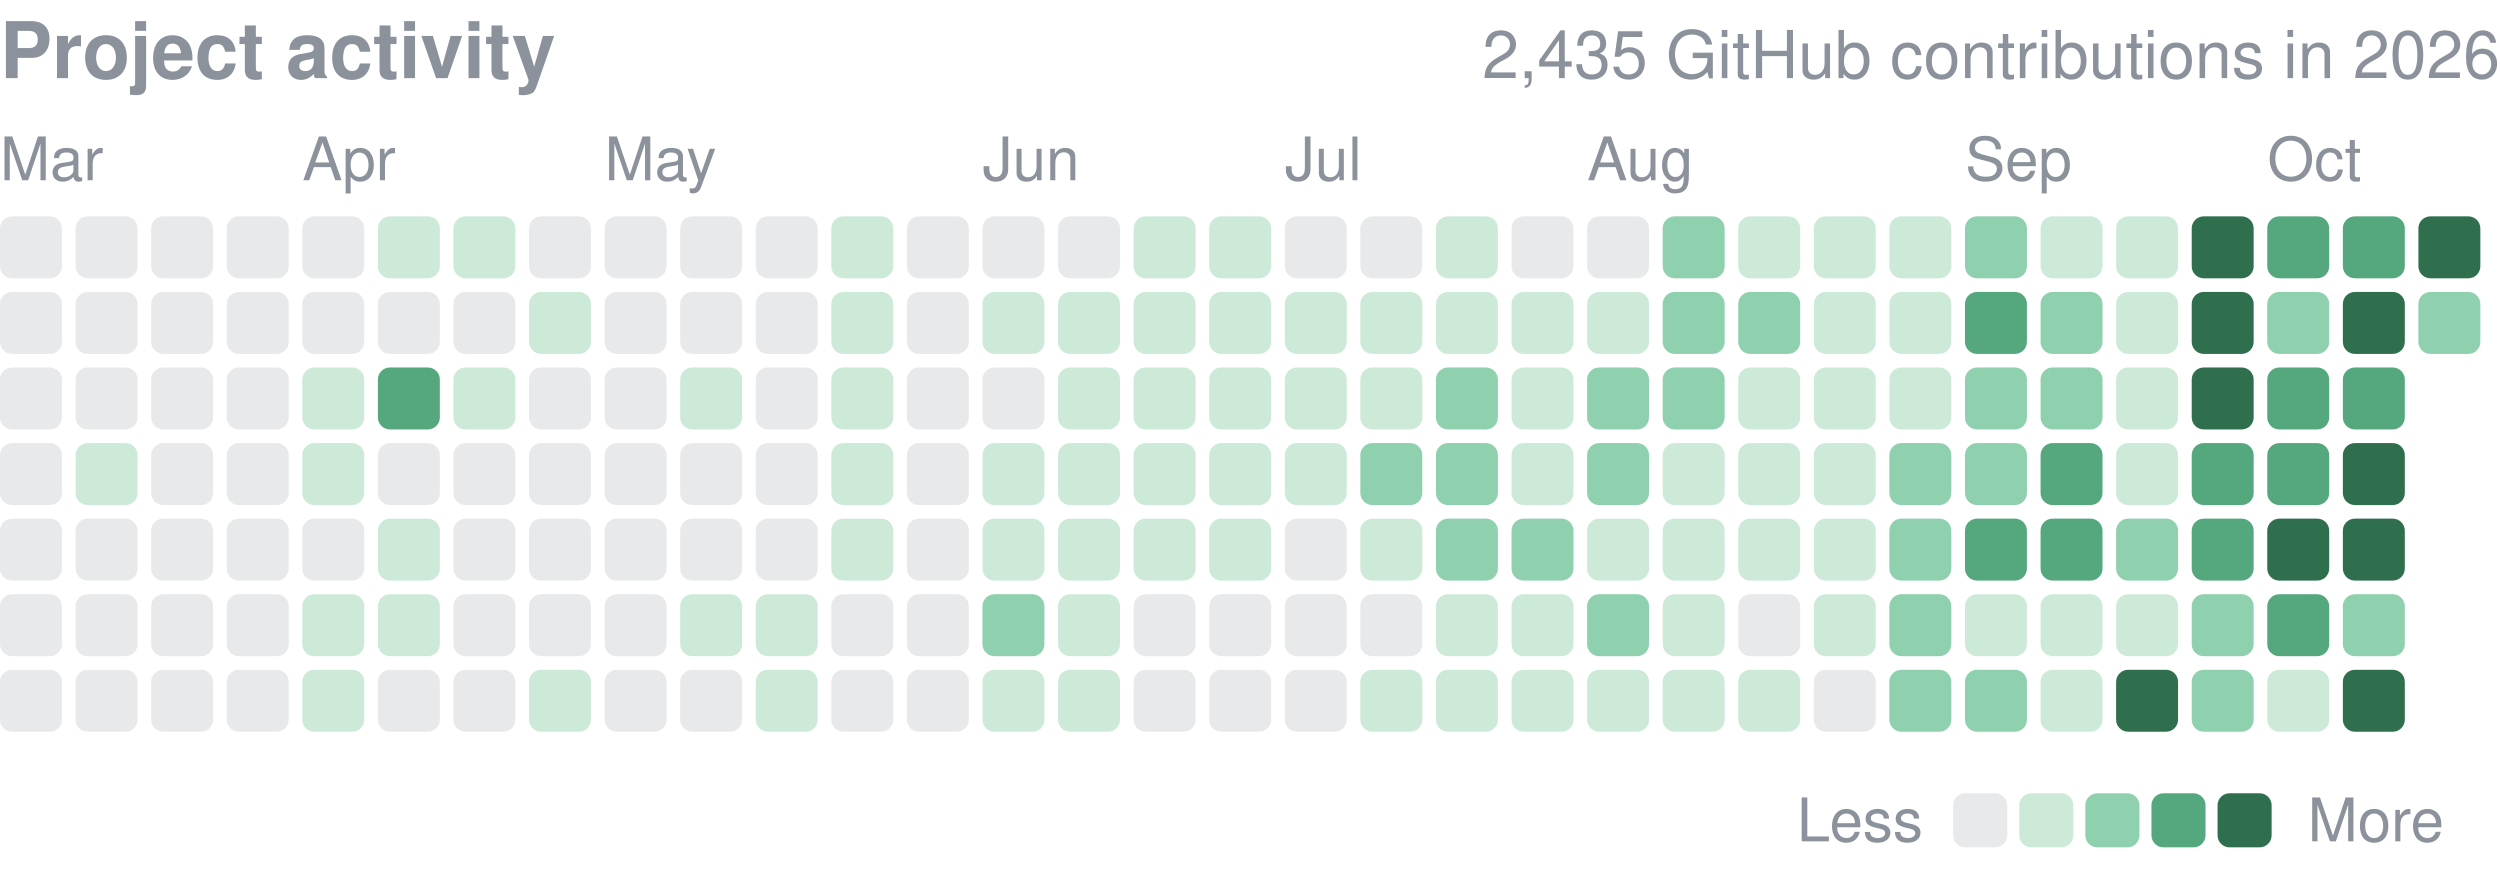
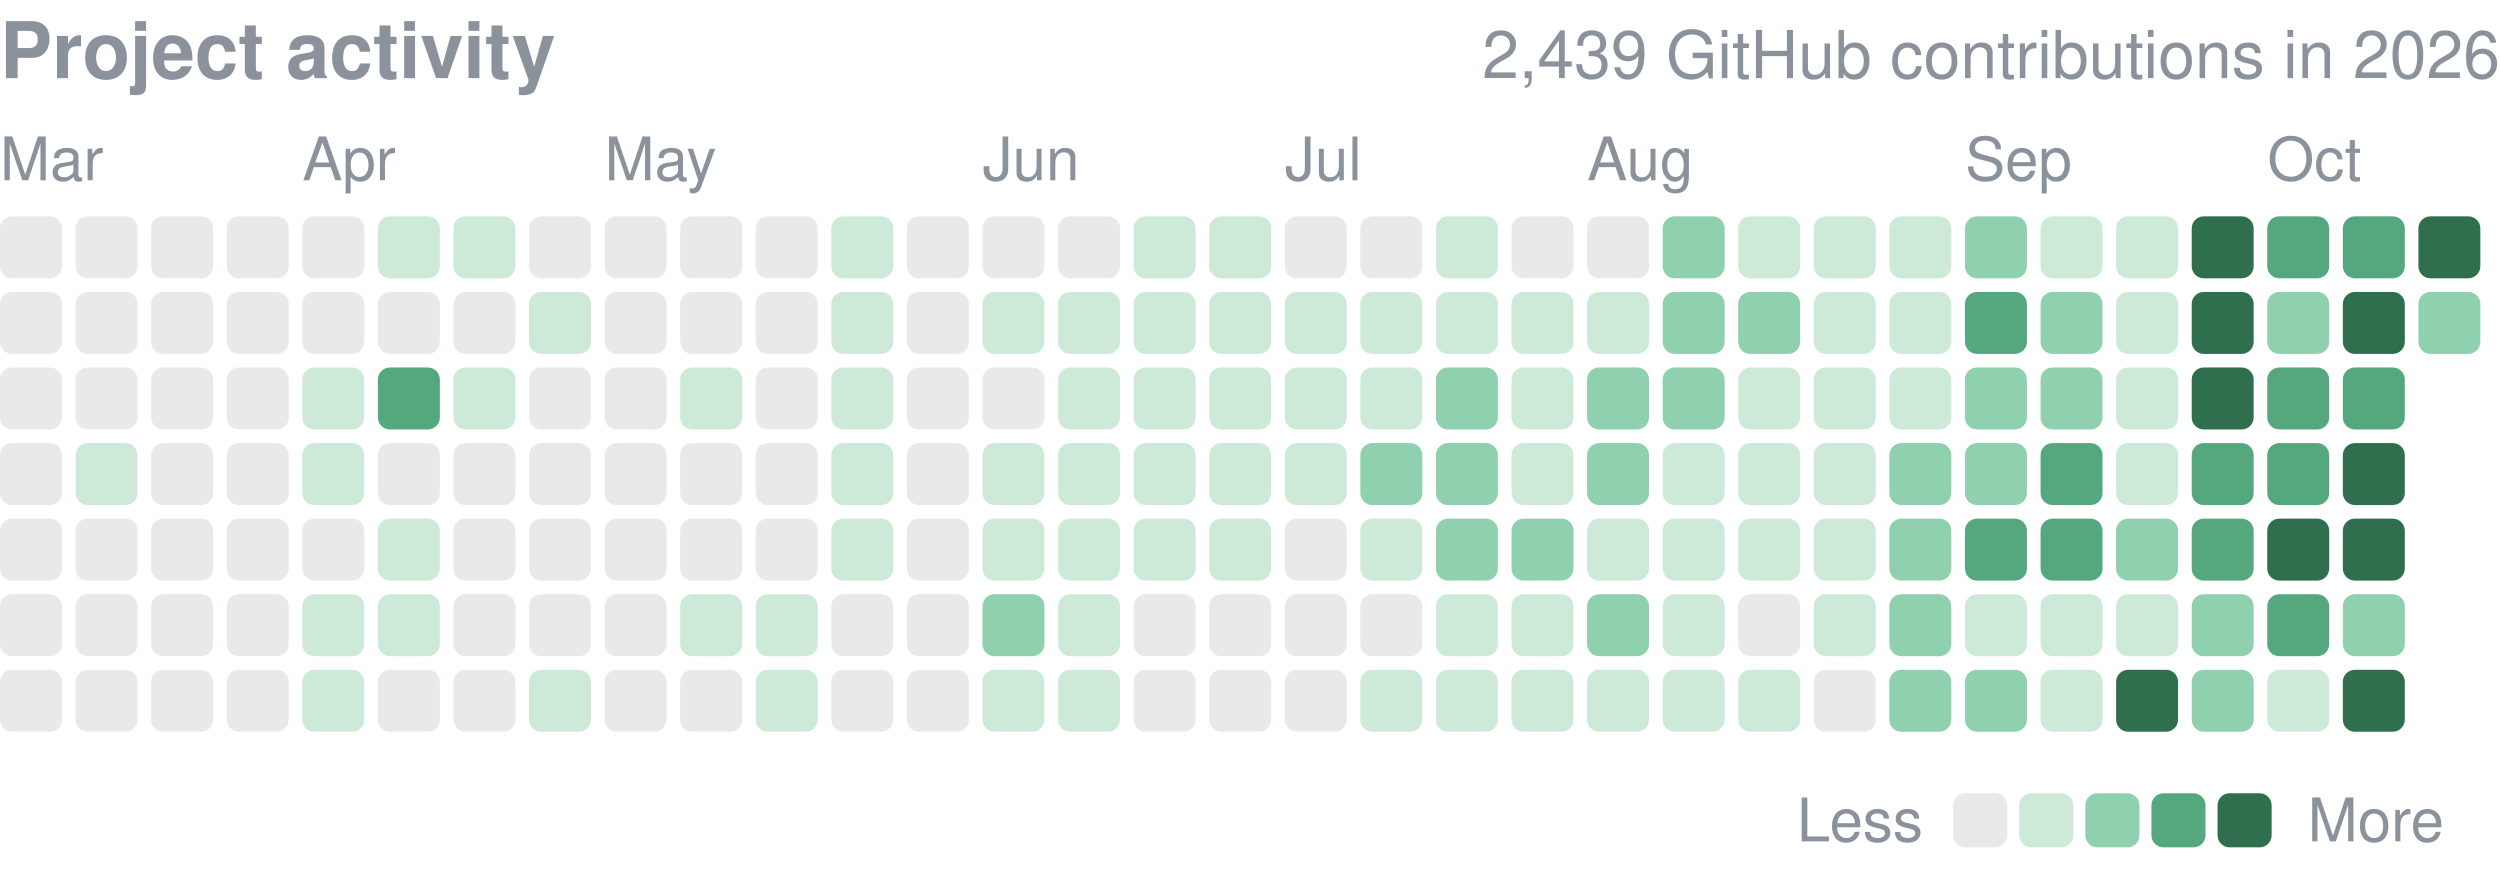
<svg xmlns="http://www.w3.org/2000/svg" width="416" height="146" viewBox="0 0 416 146" role="img" aria-label="yjinyoo GitHub contributions per day in 2026">
  <style>text{font-family:-apple-system,BlinkMacSystemFont,"Segoe UI",Helvetica,Arial,sans-serif}</style>
  <text x="0" y="13" font-size="13" font-weight="600" fill="#8b929c">Project activity</text>
-   <text x="416" y="13" font-size="11" fill="#8b929c" text-anchor="end">2,435 GitHub contributions in 2026</text>
+   <text x="416" y="13" font-size="11" fill="#8b929c" text-anchor="end">2,439 GitHub contributions in 2026</text>
  <text x="0.0" y="30" font-size="10" fill="#8b929c">Mar</text>
  <text x="50.3" y="30" font-size="10" fill="#8b929c">Apr</text>
  <text x="100.6" y="30" font-size="10" fill="#8b929c">May</text>
  <text x="163.5" y="30" font-size="10" fill="#8b929c">Jun</text>
  <text x="213.8" y="30" font-size="10" fill="#8b929c">Jul</text>
  <text x="264.1" y="30" font-size="10" fill="#8b929c">Aug</text>
  <text x="327.0" y="30" font-size="10" fill="#8b929c">Sep</text>
  <text x="377.3" y="30" font-size="10" fill="#8b929c">Oct</text>
  <rect x="0.00" y="36.00" width="10.31" height="10.31" rx="2.0" fill="#8b929c" opacity="0.2" />
  <rect x="0.00" y="48.58" width="10.31" height="10.31" rx="2.0" fill="#8b929c" opacity="0.2" />
  <rect x="0.00" y="61.15" width="10.31" height="10.31" rx="2.0" fill="#8b929c" opacity="0.2" />
  <rect x="0.00" y="73.73" width="10.31" height="10.31" rx="2.0" fill="#8b929c" opacity="0.2" />
  <rect x="0.00" y="86.30" width="10.31" height="10.31" rx="2.0" fill="#8b929c" opacity="0.2" />
  <rect x="0.00" y="98.88" width="10.31" height="10.31" rx="2.0" fill="#8b929c" opacity="0.2" />
  <rect x="0.00" y="111.45" width="10.31" height="10.31" rx="2.0" fill="#8b929c" opacity="0.2" />
  <rect x="12.58" y="36.00" width="10.31" height="10.31" rx="2.0" fill="#8b929c" opacity="0.2" />
  <rect x="12.58" y="48.58" width="10.31" height="10.31" rx="2.0" fill="#8b929c" opacity="0.2" />
  <rect x="12.58" y="61.15" width="10.31" height="10.31" rx="2.0" fill="#8b929c" opacity="0.2" />
  <rect x="12.58" y="73.73" width="10.31" height="10.31" rx="2.0" fill="#cdead9" />
  <rect x="12.58" y="86.30" width="10.31" height="10.31" rx="2.0" fill="#8b929c" opacity="0.2" />
  <rect x="12.58" y="98.88" width="10.31" height="10.31" rx="2.0" fill="#8b929c" opacity="0.2" />
  <rect x="12.58" y="111.45" width="10.31" height="10.31" rx="2.0" fill="#8b929c" opacity="0.2" />
  <rect x="25.15" y="36.00" width="10.31" height="10.31" rx="2.0" fill="#8b929c" opacity="0.2" />
  <rect x="25.15" y="48.58" width="10.31" height="10.31" rx="2.0" fill="#8b929c" opacity="0.2" />
  <rect x="25.15" y="61.15" width="10.31" height="10.31" rx="2.0" fill="#8b929c" opacity="0.2" />
  <rect x="25.15" y="73.73" width="10.31" height="10.31" rx="2.0" fill="#8b929c" opacity="0.2" />
  <rect x="25.15" y="86.30" width="10.31" height="10.31" rx="2.0" fill="#8b929c" opacity="0.2" />
  <rect x="25.15" y="98.88" width="10.31" height="10.31" rx="2.0" fill="#8b929c" opacity="0.2" />
  <rect x="25.15" y="111.45" width="10.31" height="10.31" rx="2.0" fill="#8b929c" opacity="0.2" />
  <rect x="37.73" y="36.00" width="10.31" height="10.31" rx="2.0" fill="#8b929c" opacity="0.2" />
  <rect x="37.73" y="48.58" width="10.31" height="10.31" rx="2.0" fill="#8b929c" opacity="0.2" />
  <rect x="37.73" y="61.15" width="10.31" height="10.31" rx="2.0" fill="#8b929c" opacity="0.2" />
  <rect x="37.73" y="73.73" width="10.31" height="10.31" rx="2.0" fill="#8b929c" opacity="0.2" />
  <rect x="37.73" y="86.30" width="10.31" height="10.31" rx="2.0" fill="#8b929c" opacity="0.2" />
  <rect x="37.73" y="98.88" width="10.31" height="10.31" rx="2.0" fill="#8b929c" opacity="0.2" />
  <rect x="37.73" y="111.45" width="10.31" height="10.31" rx="2.0" fill="#8b929c" opacity="0.2" />
  <rect x="50.30" y="36.00" width="10.31" height="10.31" rx="2.0" fill="#8b929c" opacity="0.2" />
  <rect x="50.30" y="48.58" width="10.31" height="10.31" rx="2.0" fill="#8b929c" opacity="0.2" />
  <rect x="50.30" y="61.15" width="10.31" height="10.31" rx="2.0" fill="#cdead9" />
  <rect x="50.30" y="73.73" width="10.31" height="10.31" rx="2.0" fill="#cdead9" />
  <rect x="50.30" y="86.30" width="10.31" height="10.31" rx="2.0" fill="#8b929c" opacity="0.2" />
  <rect x="50.30" y="98.88" width="10.31" height="10.31" rx="2.0" fill="#cdead9" />
  <rect x="50.30" y="111.45" width="10.31" height="10.31" rx="2.0" fill="#cdead9" />
  <rect x="62.88" y="36.00" width="10.31" height="10.31" rx="2.0" fill="#cdead9" />
  <rect x="62.88" y="48.58" width="10.31" height="10.31" rx="2.0" fill="#8b929c" opacity="0.2" />
  <rect x="62.88" y="61.15" width="10.31" height="10.31" rx="2.0" fill="#55a87e" />
  <rect x="62.88" y="73.73" width="10.31" height="10.31" rx="2.0" fill="#8b929c" opacity="0.2" />
  <rect x="62.88" y="86.30" width="10.31" height="10.31" rx="2.0" fill="#cdead9" />
  <rect x="62.88" y="98.88" width="10.31" height="10.31" rx="2.0" fill="#cdead9" />
  <rect x="62.88" y="111.45" width="10.31" height="10.31" rx="2.0" fill="#8b929c" opacity="0.2" />
  <rect x="75.45" y="36.00" width="10.31" height="10.31" rx="2.0" fill="#cdead9" />
  <rect x="75.45" y="48.58" width="10.31" height="10.31" rx="2.0" fill="#8b929c" opacity="0.2" />
  <rect x="75.45" y="61.15" width="10.31" height="10.31" rx="2.0" fill="#cdead9" />
  <rect x="75.45" y="73.73" width="10.31" height="10.31" rx="2.0" fill="#8b929c" opacity="0.2" />
  <rect x="75.45" y="86.30" width="10.31" height="10.31" rx="2.0" fill="#8b929c" opacity="0.2" />
  <rect x="75.45" y="98.88" width="10.31" height="10.31" rx="2.0" fill="#8b929c" opacity="0.2" />
  <rect x="75.45" y="111.45" width="10.31" height="10.31" rx="2.0" fill="#8b929c" opacity="0.2" />
  <rect x="88.03" y="36.00" width="10.31" height="10.31" rx="2.0" fill="#8b929c" opacity="0.2" />
  <rect x="88.03" y="48.58" width="10.31" height="10.31" rx="2.0" fill="#cdead9" />
  <rect x="88.03" y="61.15" width="10.31" height="10.31" rx="2.0" fill="#8b929c" opacity="0.2" />
  <rect x="88.03" y="73.73" width="10.31" height="10.31" rx="2.0" fill="#8b929c" opacity="0.2" />
  <rect x="88.03" y="86.30" width="10.31" height="10.31" rx="2.0" fill="#8b929c" opacity="0.2" />
  <rect x="88.03" y="98.88" width="10.31" height="10.31" rx="2.0" fill="#8b929c" opacity="0.2" />
  <rect x="88.03" y="111.45" width="10.31" height="10.31" rx="2.0" fill="#cdead9" />
  <rect x="100.61" y="36.00" width="10.31" height="10.31" rx="2.0" fill="#8b929c" opacity="0.2" />
  <rect x="100.61" y="48.58" width="10.31" height="10.31" rx="2.0" fill="#8b929c" opacity="0.2" />
  <rect x="100.61" y="61.15" width="10.31" height="10.31" rx="2.0" fill="#8b929c" opacity="0.2" />
  <rect x="100.61" y="73.73" width="10.31" height="10.31" rx="2.0" fill="#8b929c" opacity="0.2" />
  <rect x="100.61" y="86.30" width="10.31" height="10.31" rx="2.0" fill="#8b929c" opacity="0.2" />
  <rect x="100.61" y="98.88" width="10.31" height="10.31" rx="2.0" fill="#8b929c" opacity="0.2" />
  <rect x="100.61" y="111.45" width="10.31" height="10.31" rx="2.0" fill="#8b929c" opacity="0.2" />
  <rect x="113.18" y="36.00" width="10.31" height="10.31" rx="2.0" fill="#8b929c" opacity="0.2" />
  <rect x="113.18" y="48.58" width="10.31" height="10.31" rx="2.0" fill="#8b929c" opacity="0.2" />
  <rect x="113.18" y="61.15" width="10.31" height="10.31" rx="2.0" fill="#cdead9" />
  <rect x="113.18" y="73.73" width="10.31" height="10.31" rx="2.0" fill="#8b929c" opacity="0.2" />
  <rect x="113.18" y="86.30" width="10.31" height="10.31" rx="2.0" fill="#8b929c" opacity="0.2" />
  <rect x="113.18" y="98.88" width="10.31" height="10.31" rx="2.0" fill="#cdead9" />
  <rect x="113.18" y="111.45" width="10.31" height="10.31" rx="2.0" fill="#8b929c" opacity="0.2" />
  <rect x="125.76" y="36.00" width="10.31" height="10.31" rx="2.0" fill="#8b929c" opacity="0.2" />
  <rect x="125.76" y="48.58" width="10.31" height="10.31" rx="2.0" fill="#8b929c" opacity="0.2" />
  <rect x="125.76" y="61.15" width="10.31" height="10.31" rx="2.0" fill="#8b929c" opacity="0.2" />
  <rect x="125.76" y="73.73" width="10.31" height="10.31" rx="2.0" fill="#8b929c" opacity="0.2" />
  <rect x="125.76" y="86.30" width="10.31" height="10.31" rx="2.0" fill="#8b929c" opacity="0.2" />
  <rect x="125.76" y="98.88" width="10.31" height="10.31" rx="2.0" fill="#cdead9" />
  <rect x="125.76" y="111.45" width="10.31" height="10.31" rx="2.0" fill="#cdead9" />
  <rect x="138.33" y="36.00" width="10.31" height="10.31" rx="2.0" fill="#cdead9" />
  <rect x="138.33" y="48.58" width="10.31" height="10.31" rx="2.0" fill="#cdead9" />
  <rect x="138.33" y="61.15" width="10.31" height="10.31" rx="2.0" fill="#cdead9" />
  <rect x="138.33" y="73.73" width="10.31" height="10.31" rx="2.0" fill="#cdead9" />
  <rect x="138.33" y="86.30" width="10.31" height="10.31" rx="2.0" fill="#cdead9" />
  <rect x="138.33" y="98.88" width="10.31" height="10.31" rx="2.0" fill="#8b929c" opacity="0.2" />
  <rect x="138.33" y="111.45" width="10.31" height="10.31" rx="2.0" fill="#8b929c" opacity="0.2" />
  <rect x="150.91" y="36.00" width="10.31" height="10.31" rx="2.0" fill="#8b929c" opacity="0.2" />
  <rect x="150.91" y="48.58" width="10.31" height="10.31" rx="2.0" fill="#8b929c" opacity="0.2" />
  <rect x="150.91" y="61.15" width="10.31" height="10.31" rx="2.0" fill="#8b929c" opacity="0.2" />
  <rect x="150.91" y="73.73" width="10.31" height="10.31" rx="2.0" fill="#8b929c" opacity="0.2" />
  <rect x="150.91" y="86.30" width="10.31" height="10.31" rx="2.0" fill="#8b929c" opacity="0.2" />
  <rect x="150.91" y="98.88" width="10.31" height="10.31" rx="2.0" fill="#8b929c" opacity="0.2" />
  <rect x="150.91" y="111.45" width="10.31" height="10.31" rx="2.0" fill="#8b929c" opacity="0.2" />
  <rect x="163.48" y="36.00" width="10.31" height="10.31" rx="2.0" fill="#8b929c" opacity="0.2" />
  <rect x="163.48" y="48.58" width="10.31" height="10.31" rx="2.0" fill="#cdead9" />
  <rect x="163.48" y="61.15" width="10.31" height="10.31" rx="2.0" fill="#8b929c" opacity="0.2" />
  <rect x="163.48" y="73.73" width="10.31" height="10.31" rx="2.0" fill="#cdead9" />
  <rect x="163.48" y="86.30" width="10.31" height="10.31" rx="2.0" fill="#cdead9" />
  <rect x="163.48" y="98.88" width="10.31" height="10.31" rx="2.0" fill="#8fd0ae" />
  <rect x="163.48" y="111.45" width="10.31" height="10.31" rx="2.0" fill="#cdead9" />
  <rect x="176.06" y="36.00" width="10.31" height="10.31" rx="2.0" fill="#8b929c" opacity="0.2" />
  <rect x="176.06" y="48.58" width="10.31" height="10.31" rx="2.0" fill="#cdead9" />
  <rect x="176.06" y="61.15" width="10.31" height="10.31" rx="2.0" fill="#cdead9" />
  <rect x="176.06" y="73.73" width="10.31" height="10.31" rx="2.0" fill="#cdead9" />
  <rect x="176.06" y="86.30" width="10.31" height="10.31" rx="2.0" fill="#cdead9" />
  <rect x="176.06" y="98.88" width="10.31" height="10.31" rx="2.0" fill="#cdead9" />
  <rect x="176.06" y="111.45" width="10.31" height="10.31" rx="2.0" fill="#cdead9" />
  <rect x="188.64" y="36.00" width="10.31" height="10.31" rx="2.0" fill="#cdead9" />
  <rect x="188.64" y="48.58" width="10.31" height="10.31" rx="2.0" fill="#cdead9" />
  <rect x="188.64" y="61.15" width="10.31" height="10.31" rx="2.0" fill="#cdead9" />
  <rect x="188.64" y="73.73" width="10.31" height="10.31" rx="2.0" fill="#cdead9" />
  <rect x="188.64" y="86.30" width="10.31" height="10.31" rx="2.0" fill="#cdead9" />
  <rect x="188.64" y="98.88" width="10.31" height="10.31" rx="2.0" fill="#8b929c" opacity="0.2" />
  <rect x="188.64" y="111.45" width="10.31" height="10.31" rx="2.0" fill="#8b929c" opacity="0.2" />
  <rect x="201.21" y="36.00" width="10.31" height="10.31" rx="2.0" fill="#cdead9" />
  <rect x="201.21" y="48.58" width="10.31" height="10.31" rx="2.0" fill="#cdead9" />
  <rect x="201.21" y="61.15" width="10.31" height="10.31" rx="2.0" fill="#cdead9" />
  <rect x="201.21" y="73.73" width="10.31" height="10.31" rx="2.0" fill="#cdead9" />
  <rect x="201.21" y="86.30" width="10.31" height="10.31" rx="2.0" fill="#cdead9" />
  <rect x="201.21" y="98.88" width="10.31" height="10.31" rx="2.0" fill="#8b929c" opacity="0.2" />
  <rect x="201.21" y="111.45" width="10.31" height="10.31" rx="2.0" fill="#8b929c" opacity="0.2" />
  <rect x="213.79" y="36.00" width="10.31" height="10.31" rx="2.0" fill="#8b929c" opacity="0.2" />
  <rect x="213.79" y="48.58" width="10.31" height="10.31" rx="2.0" fill="#cdead9" />
  <rect x="213.79" y="61.15" width="10.31" height="10.31" rx="2.0" fill="#cdead9" />
  <rect x="213.79" y="73.73" width="10.31" height="10.31" rx="2.0" fill="#cdead9" />
  <rect x="213.79" y="86.30" width="10.31" height="10.31" rx="2.0" fill="#8b929c" opacity="0.2" />
  <rect x="213.79" y="98.88" width="10.31" height="10.31" rx="2.0" fill="#8b929c" opacity="0.2" />
  <rect x="213.79" y="111.45" width="10.31" height="10.31" rx="2.0" fill="#8b929c" opacity="0.2" />
  <rect x="226.36" y="36.00" width="10.31" height="10.31" rx="2.0" fill="#8b929c" opacity="0.2" />
  <rect x="226.36" y="48.58" width="10.31" height="10.31" rx="2.0" fill="#cdead9" />
  <rect x="226.36" y="61.15" width="10.31" height="10.31" rx="2.0" fill="#cdead9" />
  <rect x="226.36" y="73.73" width="10.31" height="10.31" rx="2.0" fill="#8fd0ae" />
  <rect x="226.36" y="86.30" width="10.31" height="10.31" rx="2.0" fill="#cdead9" />
  <rect x="226.36" y="98.88" width="10.31" height="10.31" rx="2.0" fill="#8b929c" opacity="0.2" />
  <rect x="226.36" y="111.45" width="10.31" height="10.31" rx="2.0" fill="#cdead9" />
  <rect x="238.94" y="36.00" width="10.31" height="10.31" rx="2.0" fill="#cdead9" />
  <rect x="238.94" y="48.58" width="10.31" height="10.31" rx="2.0" fill="#cdead9" />
  <rect x="238.94" y="61.15" width="10.31" height="10.31" rx="2.0" fill="#8fd0ae" />
  <rect x="238.94" y="73.73" width="10.31" height="10.31" rx="2.0" fill="#8fd0ae" />
  <rect x="238.94" y="86.30" width="10.31" height="10.31" rx="2.0" fill="#8fd0ae" />
  <rect x="238.94" y="98.88" width="10.31" height="10.31" rx="2.0" fill="#cdead9" />
  <rect x="238.94" y="111.45" width="10.31" height="10.31" rx="2.0" fill="#cdead9" />
  <rect x="251.52" y="36.00" width="10.31" height="10.31" rx="2.0" fill="#8b929c" opacity="0.2" />
  <rect x="251.52" y="48.58" width="10.31" height="10.31" rx="2.0" fill="#cdead9" />
  <rect x="251.52" y="61.15" width="10.31" height="10.31" rx="2.0" fill="#cdead9" />
  <rect x="251.52" y="73.73" width="10.31" height="10.31" rx="2.0" fill="#cdead9" />
  <rect x="251.52" y="86.30" width="10.31" height="10.31" rx="2.0" fill="#8fd0ae" />
  <rect x="251.52" y="98.88" width="10.31" height="10.31" rx="2.0" fill="#cdead9" />
  <rect x="251.52" y="111.45" width="10.31" height="10.31" rx="2.0" fill="#cdead9" />
  <rect x="264.09" y="36.00" width="10.31" height="10.31" rx="2.0" fill="#8b929c" opacity="0.2" />
  <rect x="264.09" y="48.58" width="10.31" height="10.31" rx="2.0" fill="#cdead9" />
  <rect x="264.09" y="61.15" width="10.31" height="10.31" rx="2.0" fill="#8fd0ae" />
  <rect x="264.09" y="73.73" width="10.31" height="10.31" rx="2.0" fill="#8fd0ae" />
  <rect x="264.09" y="86.30" width="10.31" height="10.31" rx="2.0" fill="#cdead9" />
  <rect x="264.09" y="98.88" width="10.31" height="10.31" rx="2.0" fill="#8fd0ae" />
  <rect x="264.09" y="111.45" width="10.31" height="10.31" rx="2.0" fill="#cdead9" />
  <rect x="276.67" y="36.00" width="10.31" height="10.31" rx="2.0" fill="#8fd0ae" />
  <rect x="276.67" y="48.58" width="10.31" height="10.31" rx="2.0" fill="#8fd0ae" />
  <rect x="276.67" y="61.15" width="10.31" height="10.31" rx="2.0" fill="#8fd0ae" />
  <rect x="276.67" y="73.73" width="10.31" height="10.31" rx="2.0" fill="#cdead9" />
  <rect x="276.67" y="86.30" width="10.31" height="10.31" rx="2.0" fill="#cdead9" />
  <rect x="276.67" y="98.88" width="10.31" height="10.31" rx="2.0" fill="#cdead9" />
  <rect x="276.67" y="111.45" width="10.31" height="10.31" rx="2.0" fill="#cdead9" />
  <rect x="289.24" y="36.00" width="10.31" height="10.31" rx="2.0" fill="#cdead9" />
  <rect x="289.24" y="48.58" width="10.31" height="10.31" rx="2.0" fill="#8fd0ae" />
  <rect x="289.24" y="61.15" width="10.31" height="10.31" rx="2.0" fill="#cdead9" />
  <rect x="289.24" y="73.73" width="10.31" height="10.31" rx="2.0" fill="#cdead9" />
  <rect x="289.24" y="86.30" width="10.31" height="10.31" rx="2.0" fill="#cdead9" />
  <rect x="289.24" y="98.88" width="10.31" height="10.31" rx="2.0" fill="#8b929c" opacity="0.2" />
  <rect x="289.24" y="111.45" width="10.31" height="10.31" rx="2.0" fill="#cdead9" />
  <rect x="301.82" y="36.00" width="10.31" height="10.31" rx="2.0" fill="#cdead9" />
  <rect x="301.82" y="48.58" width="10.31" height="10.31" rx="2.0" fill="#cdead9" />
  <rect x="301.82" y="61.15" width="10.31" height="10.31" rx="2.0" fill="#cdead9" />
  <rect x="301.82" y="73.73" width="10.31" height="10.31" rx="2.0" fill="#cdead9" />
  <rect x="301.82" y="86.30" width="10.31" height="10.31" rx="2.0" fill="#cdead9" />
  <rect x="301.82" y="98.88" width="10.31" height="10.31" rx="2.0" fill="#cdead9" />
  <rect x="301.82" y="111.45" width="10.31" height="10.31" rx="2.0" fill="#8b929c" opacity="0.2" />
  <rect x="314.39" y="36.00" width="10.31" height="10.31" rx="2.0" fill="#cdead9" />
  <rect x="314.39" y="48.58" width="10.31" height="10.31" rx="2.0" fill="#cdead9" />
  <rect x="314.39" y="61.15" width="10.31" height="10.31" rx="2.0" fill="#cdead9" />
  <rect x="314.39" y="73.73" width="10.31" height="10.31" rx="2.0" fill="#8fd0ae" />
  <rect x="314.39" y="86.30" width="10.31" height="10.31" rx="2.0" fill="#8fd0ae" />
  <rect x="314.39" y="98.88" width="10.31" height="10.31" rx="2.0" fill="#8fd0ae" />
  <rect x="314.39" y="111.45" width="10.31" height="10.31" rx="2.0" fill="#8fd0ae" />
  <rect x="326.97" y="36.00" width="10.31" height="10.31" rx="2.0" fill="#8fd0ae" />
  <rect x="326.97" y="48.58" width="10.31" height="10.31" rx="2.0" fill="#55a87e" />
  <rect x="326.97" y="61.15" width="10.31" height="10.31" rx="2.0" fill="#8fd0ae" />
  <rect x="326.97" y="73.73" width="10.31" height="10.31" rx="2.0" fill="#8fd0ae" />
  <rect x="326.97" y="86.30" width="10.31" height="10.31" rx="2.0" fill="#55a87e" />
  <rect x="326.97" y="98.88" width="10.31" height="10.31" rx="2.0" fill="#cdead9" />
  <rect x="326.97" y="111.45" width="10.31" height="10.31" rx="2.0" fill="#8fd0ae" />
  <rect x="339.55" y="36.00" width="10.31" height="10.31" rx="2.0" fill="#cdead9" />
  <rect x="339.55" y="48.58" width="10.31" height="10.31" rx="2.0" fill="#8fd0ae" />
  <rect x="339.55" y="61.15" width="10.31" height="10.31" rx="2.0" fill="#8fd0ae" />
  <rect x="339.55" y="73.73" width="10.31" height="10.31" rx="2.0" fill="#55a87e" />
  <rect x="339.55" y="86.30" width="10.31" height="10.31" rx="2.0" fill="#55a87e" />
  <rect x="339.55" y="98.88" width="10.31" height="10.31" rx="2.0" fill="#cdead9" />
  <rect x="339.55" y="111.45" width="10.31" height="10.31" rx="2.0" fill="#cdead9" />
  <rect x="352.12" y="36.00" width="10.31" height="10.31" rx="2.0" fill="#cdead9" />
  <rect x="352.12" y="48.58" width="10.31" height="10.31" rx="2.0" fill="#cdead9" />
  <rect x="352.12" y="61.15" width="10.31" height="10.31" rx="2.0" fill="#cdead9" />
  <rect x="352.12" y="73.73" width="10.31" height="10.31" rx="2.0" fill="#cdead9" />
  <rect x="352.12" y="86.30" width="10.31" height="10.31" rx="2.0" fill="#8fd0ae" />
  <rect x="352.12" y="98.88" width="10.31" height="10.31" rx="2.0" fill="#cdead9" />
  <rect x="352.12" y="111.45" width="10.31" height="10.31" rx="2.0" fill="#2f6f4e" />
  <rect x="364.70" y="36.00" width="10.31" height="10.31" rx="2.0" fill="#2f6f4e" />
  <rect x="364.70" y="48.58" width="10.31" height="10.31" rx="2.0" fill="#2f6f4e" />
  <rect x="364.70" y="61.15" width="10.31" height="10.31" rx="2.0" fill="#2f6f4e" />
  <rect x="364.70" y="73.73" width="10.31" height="10.31" rx="2.0" fill="#55a87e" />
  <rect x="364.70" y="86.30" width="10.31" height="10.31" rx="2.0" fill="#55a87e" />
  <rect x="364.70" y="98.88" width="10.31" height="10.31" rx="2.0" fill="#8fd0ae" />
  <rect x="364.70" y="111.45" width="10.31" height="10.31" rx="2.0" fill="#8fd0ae" />
  <rect x="377.27" y="36.00" width="10.31" height="10.31" rx="2.0" fill="#55a87e" />
  <rect x="377.27" y="48.58" width="10.31" height="10.31" rx="2.0" fill="#8fd0ae" />
  <rect x="377.27" y="61.15" width="10.31" height="10.31" rx="2.0" fill="#55a87e" />
  <rect x="377.27" y="73.73" width="10.31" height="10.31" rx="2.0" fill="#55a87e" />
  <rect x="377.27" y="86.30" width="10.31" height="10.31" rx="2.0" fill="#2f6f4e" />
  <rect x="377.27" y="98.88" width="10.31" height="10.31" rx="2.0" fill="#55a87e" />
  <rect x="377.27" y="111.45" width="10.31" height="10.31" rx="2.0" fill="#cdead9" />
  <rect x="389.85" y="36.00" width="10.31" height="10.31" rx="2.0" fill="#55a87e" />
  <rect x="389.85" y="48.58" width="10.31" height="10.31" rx="2.0" fill="#2f6f4e" />
  <rect x="389.85" y="61.15" width="10.31" height="10.31" rx="2.0" fill="#55a87e" />
  <rect x="389.85" y="73.73" width="10.31" height="10.31" rx="2.0" fill="#2f6f4e" />
  <rect x="389.85" y="86.30" width="10.31" height="10.31" rx="2.0" fill="#2f6f4e" />
  <rect x="389.85" y="98.88" width="10.31" height="10.31" rx="2.0" fill="#8fd0ae" />
  <rect x="389.85" y="111.45" width="10.31" height="10.31" rx="2.0" fill="#2f6f4e" />
  <rect x="402.42" y="36.00" width="10.31" height="10.31" rx="2.0" fill="#2f6f4e" />
  <rect x="402.42" y="48.58" width="10.31" height="10.31" rx="2.0" fill="#8fd0ae" />
  <text x="299" y="140.0" font-size="10" fill="#8b929c">Less</text>
  <rect x="325" y="132.0" width="9" height="9" rx="2.0" fill="#8b929c" opacity="0.2" />
  <rect x="336.0" y="132.0" width="9" height="9" rx="2.0" fill="#cdead9" />
  <rect x="347.0" y="132.0" width="9" height="9" rx="2.0" fill="#8fd0ae" />
  <rect x="358.0" y="132.0" width="9" height="9" rx="2.0" fill="#55a87e" />
  <rect x="369.0" y="132.0" width="9" height="9" rx="2.0" fill="#2f6f4e" />
  <text x="384.0" y="140.0" font-size="10" fill="#8b929c">More</text>
</svg>
